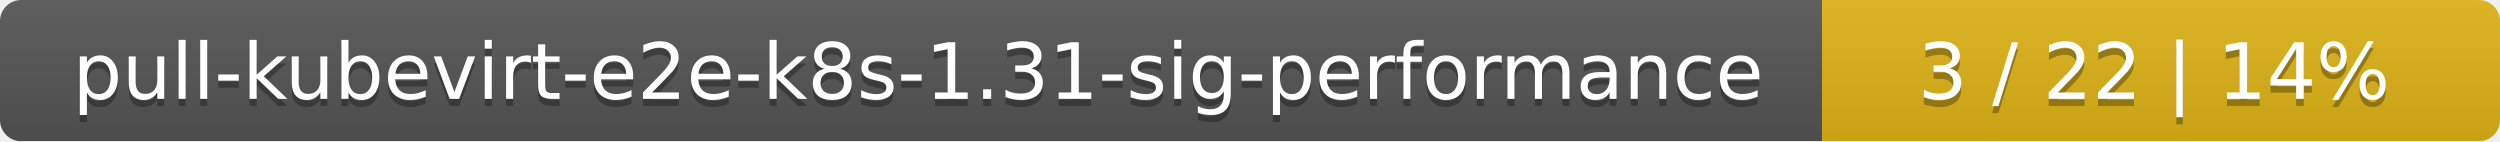
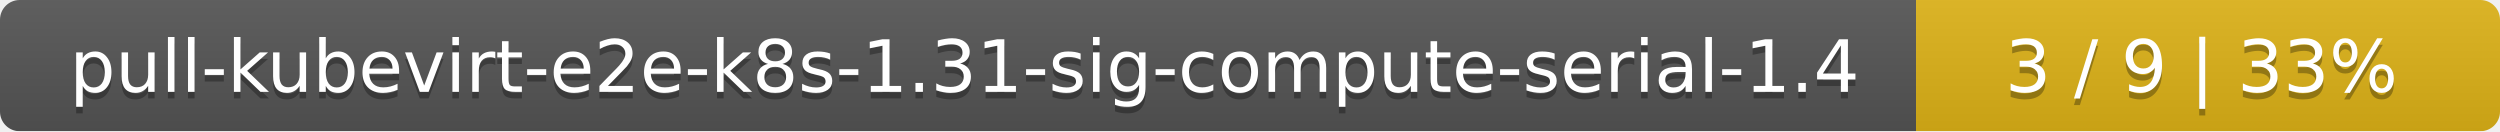
- <svg xmlns="http://www.w3.org/2000/svg" width="354" height="20">
+ <svg xmlns="http://www.w3.org/2000/svg" width="381" height="20">
  <linearGradient id="smooth" x2="0" y2="100%">
    <stop offset="0" stop-color="#bbb" stop-opacity=".1" />
    <stop offset="1" stop-opacity=".1" />
  </linearGradient>
  <mask id="round">
-     <rect width="354" height="20" rx="3" fill="#fff" />
+     <rect width="381" height="20" rx="3" fill="#fff" />
  </mask>
  <g mask="url(#round)">
-     <rect width="258" height="20" fill="#555" />
-     <rect x="258" width="96" height="20" fill="#dfb317" />
-     <rect width="354" height="20" fill="url(#smooth)" />
+     <rect width="292" height="20" fill="#555" />
+     <rect x="292" width="89" height="20" fill="#dfb317" />
+     <rect width="381" height="20" fill="url(#smooth)" />
  </g>
  <g fill="#fff" text-anchor="middle" font-family="DejaVu Sans,Verdana,Geneva,sans-serif" font-size="11">
-     <text x="130" y="15" fill="#010101" fill-opacity=".3">pull-kubevirt-e2e-k8s-1.31-sig-performance</text>
-     <text x="130" y="14">pull-kubevirt-e2e-k8s-1.31-sig-performance</text>
-     <text x="305" y="15" fill="#010101" fill-opacity=".3">3 / 22    |    14%</text>
-     <text x="305" y="14">3 / 22    |    14%</text>
+     <text x="147" y="15" fill="#010101" fill-opacity=".3">pull-kubevirt-e2e-k8s-1.31-sig-compute-serial-1.4</text>
+     <text x="147" y="14">pull-kubevirt-e2e-k8s-1.31-sig-compute-serial-1.4</text>
+     <text x="335.5" y="15" fill="#010101" fill-opacity=".3">3 / 9    |    33%</text>
+     <text x="335.5" y="14">3 / 9    |    33%</text>
  </g>
</svg>
